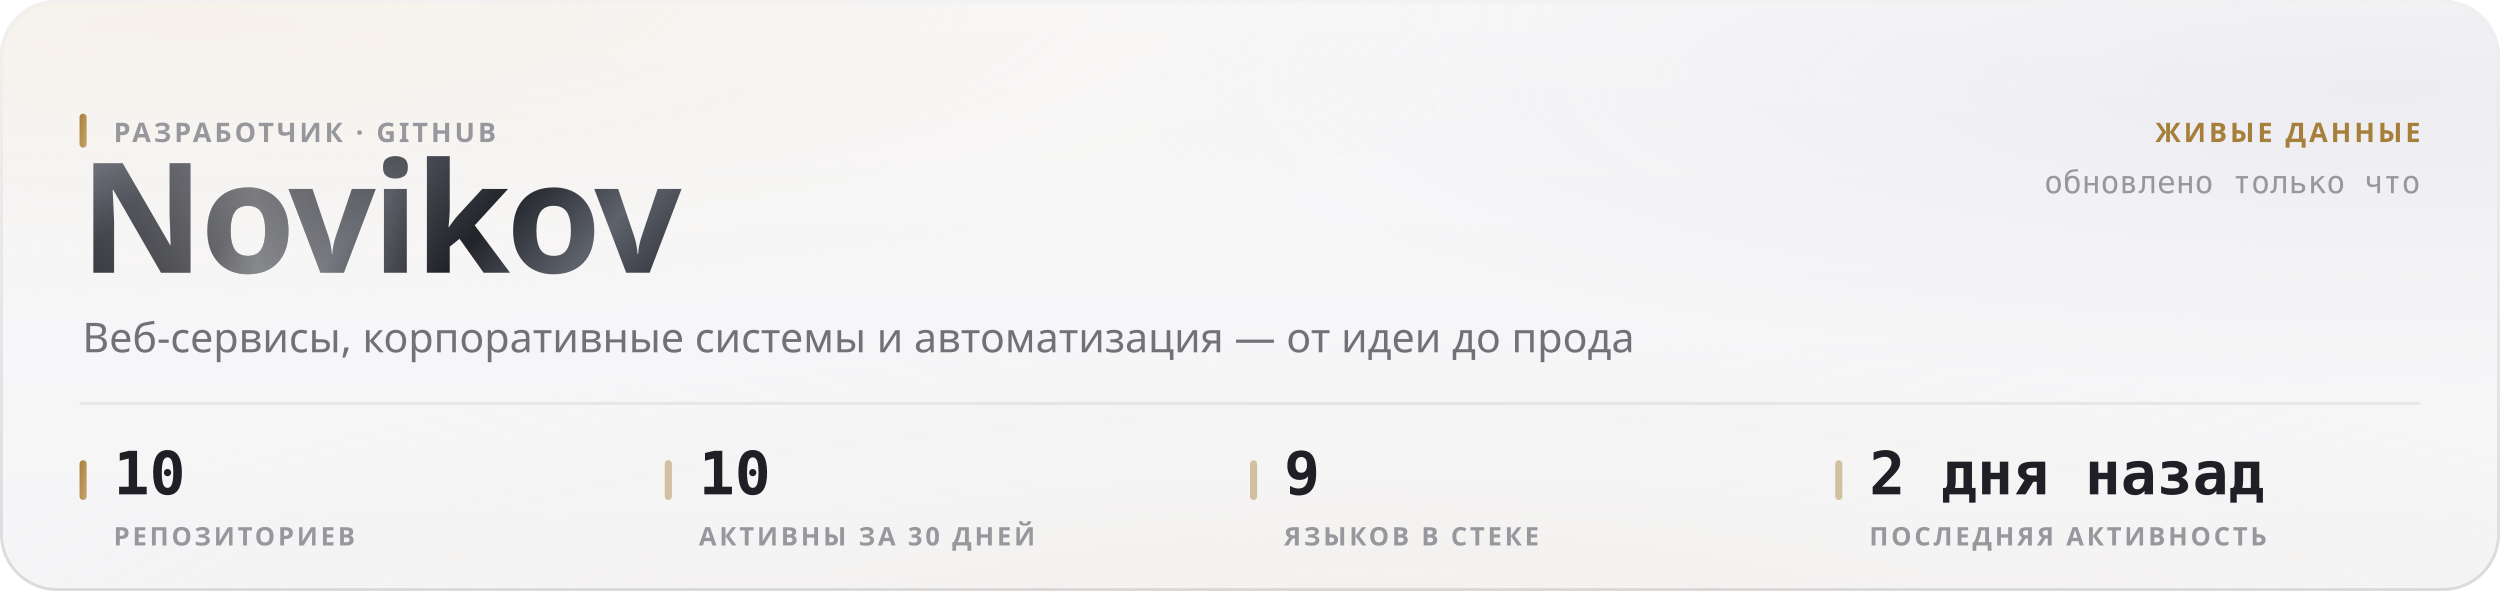
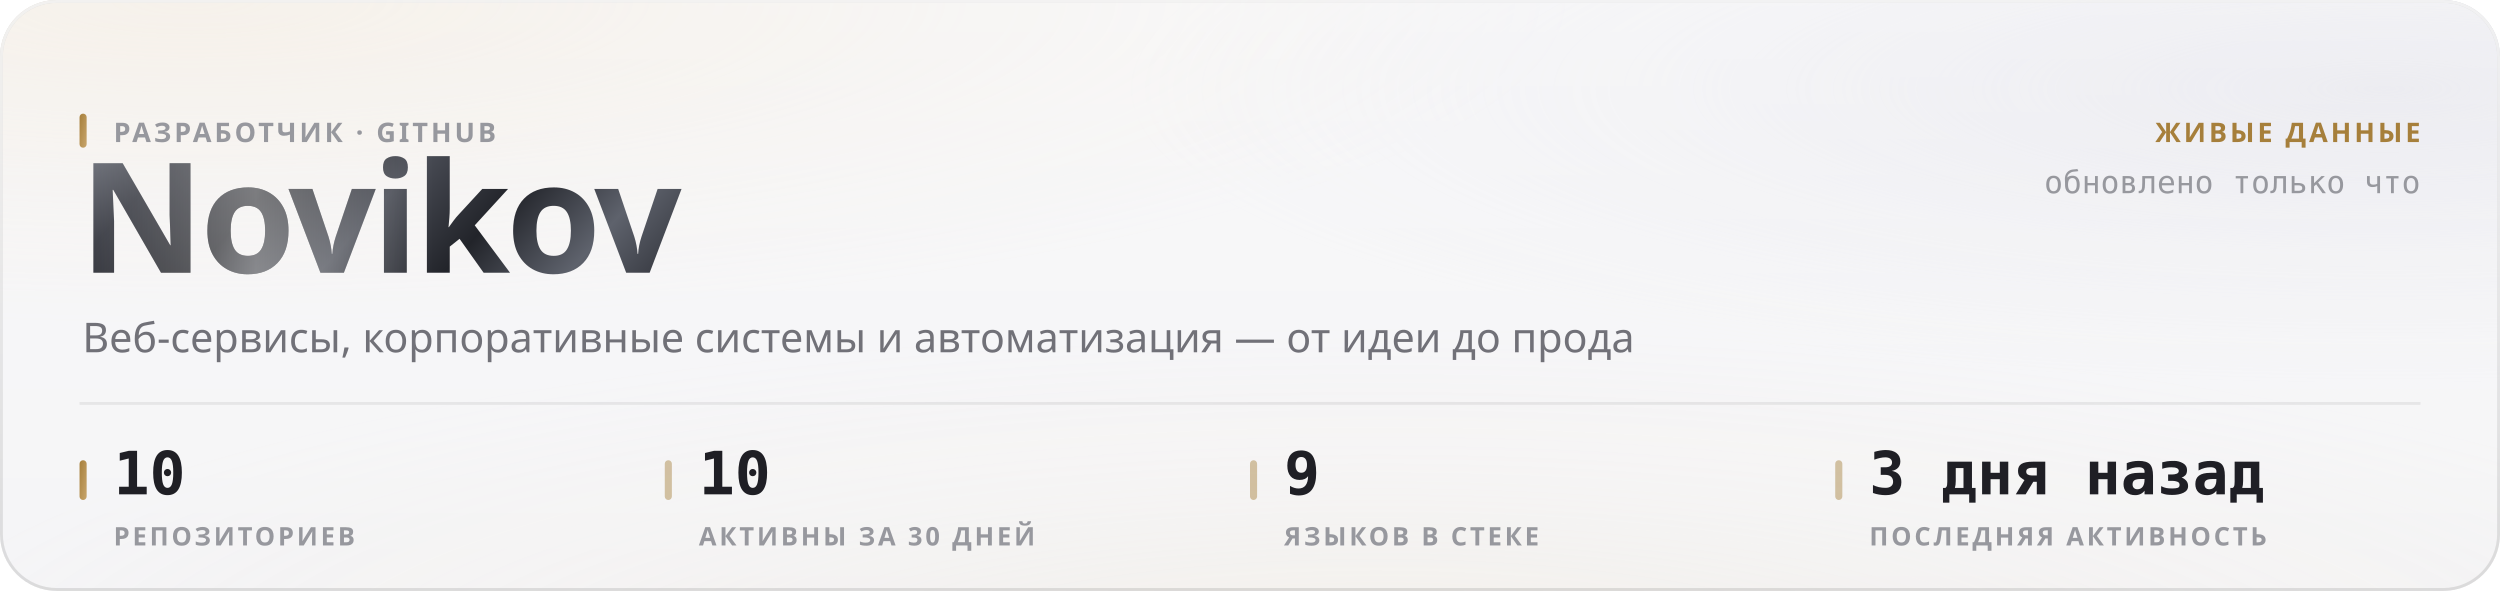
<svg xmlns="http://www.w3.org/2000/svg" width="880" height="208" viewBox="0 0 880 208" role="img">
  <style>
  text { font-family: -apple-system, BlinkMacSystemFont, 'Segoe UI', 'Noto Sans', Helvetica, Arial, sans-serif; }
  .mono { font-family: ui-monospace, 'SF Mono', 'Cascadia Mono', 'DejaVu Sans Mono', Menlo, Consolas, monospace; font-variant-numeric: tabular-nums; }
  .caps { letter-spacing: .1em; text-transform: uppercase; }

  @keyframes sheen  { from { transform: translateX(-120%); } to { transform: translateX(260%); } }
  @keyframes rise   { from { opacity: 0; transform: translateY(6px); } to { opacity: 1; transform: none; } }
  @keyframes slide  { from { opacity: 0; transform: translateX(-8px); } to { opacity: 1; transform: none; } }
  @keyframes grow   { from { transform: scaleY(0); } to { transform: scaleY(1); } }
  @keyframes widen  { from { transform: scaleX(0); } to { transform: scaleX(1); } }
  @keyframes draw   { from { stroke-dashoffset: 200; } to { stroke-dashoffset: 0; } }

  .sheen { animation: sheen 5.5s cubic-bezier(.45,0,.2,1) infinite; }
  .rise  { animation: rise .5s cubic-bezier(.16,1,.3,1) both; }
  .slide { animation: slide .42s cubic-bezier(.16,1,.3,1) both; }
  .bar   { transform-box: fill-box; transform-origin: 50% 100%;
           animation: grow .62s cubic-bezier(.16,1,.3,1) both; }
  .fill  { transform-box: fill-box; transform-origin: 0% 50%;
           animation: widen .8s cubic-bezier(.16,1,.3,1) both; }
  /* The hidden start state lives in the keyframes, never in the static rule.
     A renderer that ignores CSS animations then falls back to the FINISHED
     state — a drawn line, visible text — instead of an empty panel. */
  .spark { stroke-dasharray: 200;
           animation: draw 1.1s cubic-bezier(.16,1,.3,1) both; }

  @media (prefers-reduced-motion: reduce) {
    .sheen { animation: none; opacity: 0; }
    .rise, .slide, .bar, .fill, .spark { animation: none; opacity: 1; transform: none;
                                         stroke-dashoffset: 0; }
  }</style>
  <defs>
    <filter id="grain5" x="0" y="0" width="100%" height="100%">
      <feTurbulence type="fractalNoise" baseFrequency="0.85" numOctaves="3" stitchTiles="stitch" />
      <feColorMatrix type="saturate" values="0" />
    </filter>
    <linearGradient id="accent1" x1="0" y1="0" x2="1" y2="1">
      <stop offset="0%" stop-color="#a67f3b" />
      <stop offset="100%" stop-color="#c8a56c" />
    </linearGradient>
    <radialGradient id="aurora6" cx="0.08" cy="0" r="0.55">
      <stop offset="0%" stop-color="#e7c99a" stop-opacity="0.28" />
      <stop offset="55%" stop-color="#e7c99a" stop-opacity="0.098" />
      <stop offset="100%" stop-color="#e7c99a" stop-opacity="0" />
    </radialGradient>
    <radialGradient id="aurora7" cx="0.95" cy="0.15" r="0.5">
      <stop offset="0%" stop-color="#ccccdb" stop-opacity="0.45" />
      <stop offset="55%" stop-color="#ccccdb" stop-opacity="0.158" />
      <stop offset="100%" stop-color="#ccccdb" stop-opacity="0" />
    </radialGradient>
    <radialGradient id="aurora8" cx="0.55" cy="1.15" r="0.6">
      <stop offset="0%" stop-color="#ead4b3" stop-opacity="0.2" />
      <stop offset="55%" stop-color="#ead4b3" stop-opacity="0.07" />
      <stop offset="100%" stop-color="#ead4b3" stop-opacity="0" />
    </radialGradient>
    <linearGradient id="glass2" x1="0" y1="0" x2="0" y2="1">
      <stop offset="0%" stop-color="#ffffff" stop-opacity="0.42" />
      <stop offset="100%" stop-color="#ffffff" stop-opacity="0.16" />
    </linearGradient>
    <linearGradient id="rim3" x1="0" y1="0" x2="0" y2="1">
      <stop offset="0%" stop-color="#ffffff" stop-opacity="0.7" />
      <stop offset="100%" stop-color="#ffffff" stop-opacity="0.15" />
    </linearGradient>
    <linearGradient id="spec4" x1="0" y1="0" x2="1" y2="0">
      <stop offset="0%" stop-color="#ffffff" stop-opacity="0" />
      <stop offset="35%" stop-color="#ffffff" stop-opacity="0.72" />
      <stop offset="70%" stop-color="#ffffff" stop-opacity="0.252" />
      <stop offset="100%" stop-color="#ffffff" stop-opacity="0" />
    </linearGradient>
    <linearGradient id="metal9" x1="0" y1="0" x2="1" y2="0.25">
      <stop offset="0%" stop-color="#8d919b" />
      <stop offset="16.667%" stop-color="#3a3c44" />
      <stop offset="33.333%" stop-color="#1b1c21" />
      <stop offset="50%" stop-color="#4a4d56" />
      <stop offset="66.667%" stop-color="#22242a" />
      <stop offset="83.333%" stop-color="#5e626c" />
      <stop offset="100%" stop-color="#2c2e35" />
    </linearGradient>
    <linearGradient id="sheengrad11" x1="0" y1="0" x2="1" y2="0">
      <stop offset="0%" stop-color="#ffffff" stop-opacity="0" />
      <stop offset="50%" stop-color="#ffffff" stop-opacity="0.42" />
      <stop offset="100%" stop-color="#ffffff" stop-opacity="0" />
    </linearGradient>
    <clipPath id="wordclip10">
      <text x="28" y="96" font-size="54" font-weight="800" letter-spacing="-0.025em" font-family="-apple-system, BlinkMacSystemFont, 'Segoe UI', Helvetica, Arial, sans-serif">Novikov</text>
    </clipPath>
  </defs>
  <rect width="880" height="208" rx="20" fill="#f3f3f5" />
  <rect width="880" height="208" rx="20" fill="url(#aurora6)" />
  <rect width="880" height="208" rx="20" fill="url(#aurora7)" />
  <rect width="880" height="208" rx="20" fill="url(#aurora8)" />
  <rect width="880" height="208" rx="20" fill="url(#glass2)" />
  <rect width="880" height="208" rx="20" filter="url(#grain5)" opacity="0.06" style="mix-blend-mode:overlay" />
  <rect x=".5" y=".5" width="879" height="207" rx="19.5" fill="none" stroke="rgba(10,10,12,0.14)" />
  <rect x=".5" y=".5" width="879" height="207" rx="19.5" fill="none" stroke="url(#rim3)" />
  <path d="M20 1 H860" stroke="url(#spec4)" stroke-width="1.2" fill="none" />
  <g clip-path="url(#wordclip10)">
    <rect x="28" y="42" width="248.651" height="70.2" fill="url(#metal9)" />
    <rect class="sheen" x="28" y="42" width="124.325" height="70.2" fill="url(#sheengrad11)" />
  </g>
  <rect x="28" y="40" width="2.5" height="12" rx="1.25" fill="url(#accent1)" />
  <text x="40" y="50" font-size="9.5" font-weight="600" fill="#97989e" letter-spacing="0.11em">РАЗРАБОТЧИК · GITHUB</text>
  <text x="29" y="124" font-size="14.5" font-weight="400" fill="#717178">Веб-сервисы, корпоративные системы и автоматизация — от идеи до прода</text>
  <text x="852" y="50" font-size="9.5" font-weight="600" fill="#a67f3b" text-anchor="end" letter-spacing="0.11em">ЖИВЫЕ ДАННЫЕ</text>
  <text x="852" y="68" font-size="11" font-weight="400" fill="#97989e" text-anchor="end" class="mono">обновлено только что</text>
  <path d="M28 142 H852" stroke="rgba(10,10,12,0.07)" stroke-width="1" />
  <rect x="28" y="162" width="2.5" height="14" rx="1.25" fill="url(#accent1)" />
  <text x="40" y="174" font-size="21" font-weight="700" fill="#1f1f25" class="mono rise" opacity="1">10</text>
  <text x="40" y="192" font-size="9" font-weight="600" fill="#97989e" letter-spacing="0.11em">РЕПОЗИТОРИЕВ</text>
  <rect x="234" y="162" width="2.5" height="14" rx="1.25" fill="rgba(166,127,59,0.45)" />
  <text x="246" y="174" font-size="21" font-weight="700" fill="#1f1f25" class="mono rise" opacity="1">10</text>
  <text x="246" y="192" font-size="9" font-weight="600" fill="#97989e" letter-spacing="0.11em">АКТИВНЫ ЗА 30 ДНЕЙ</text>
  <rect x="440" y="162" width="2.5" height="14" rx="1.25" fill="rgba(166,127,59,0.45)" />
  <text x="452" y="174" font-size="21" font-weight="700" fill="#1f1f25" class="mono rise" opacity="1">9</text>
  <text x="452" y="192" font-size="9" font-weight="600" fill="#97989e" letter-spacing="0.11em">ЯЗЫКОВ В СТЕКЕ</text>
  <rect x="646" y="162" width="2.5" height="14" rx="1.25" fill="rgba(166,127,59,0.45)" />
-   <text x="658" y="174" font-size="21" font-weight="700" fill="#1f1f25" class="mono rise" opacity="1">2 дня назад</text>
+   <text x="658" y="174" font-size="21" font-weight="700" fill="#1f1f25" class="mono rise" opacity="1">3 дня назад</text>
  <text x="658" y="192" font-size="9" font-weight="600" fill="#97989e" letter-spacing="0.11em">ПОСЛЕДНЯЯ АКТИВНОСТЬ</text>
</svg>
